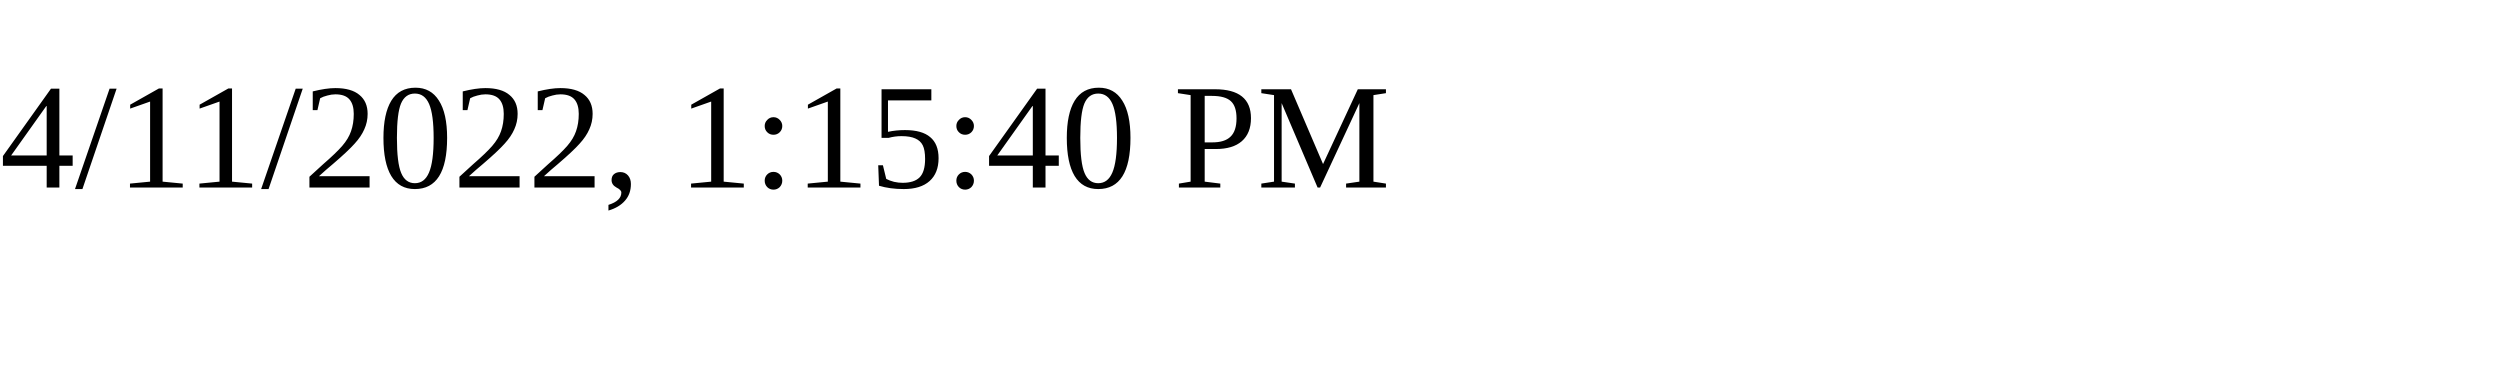
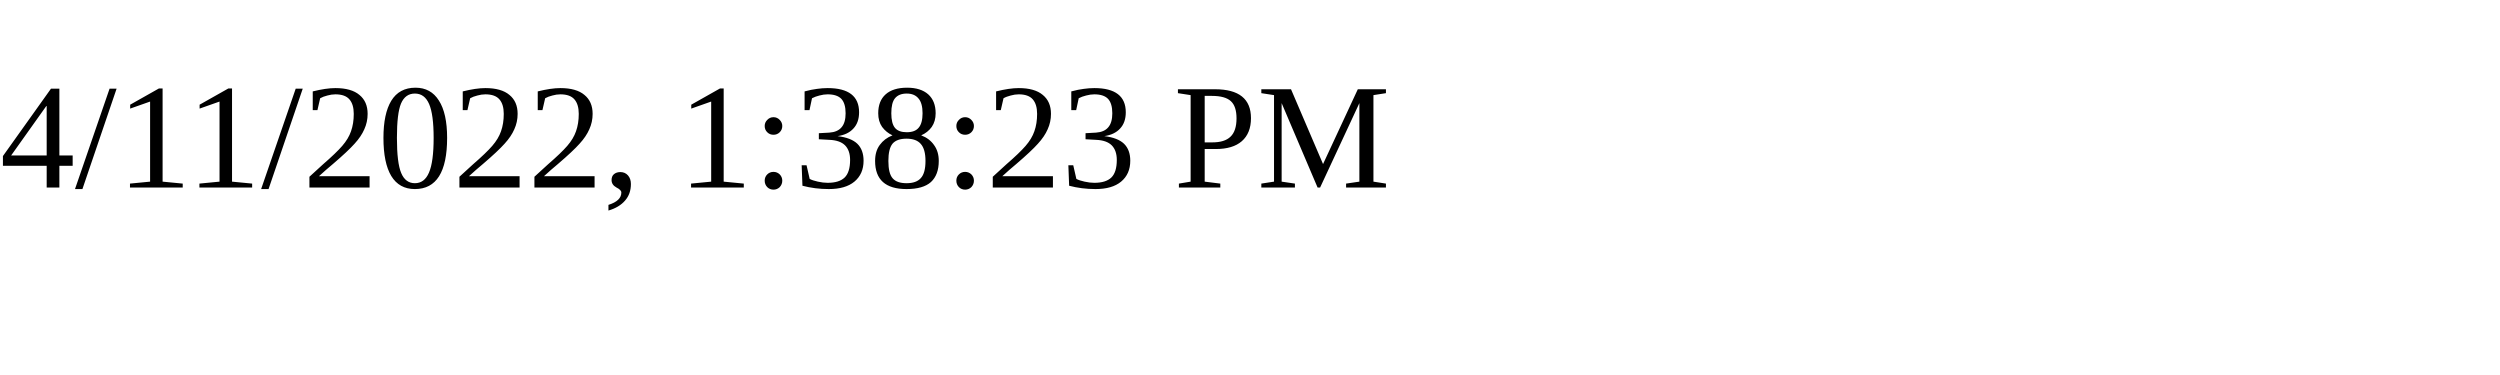
<svg xmlns="http://www.w3.org/2000/svg" height="30" width="200">
-   <text x="0" y="15">4/11/2022, 1:15:40 PM</text>
+   <text x="0" y="15">4/11/2022, 1:38:23 PM</text>
</svg>
